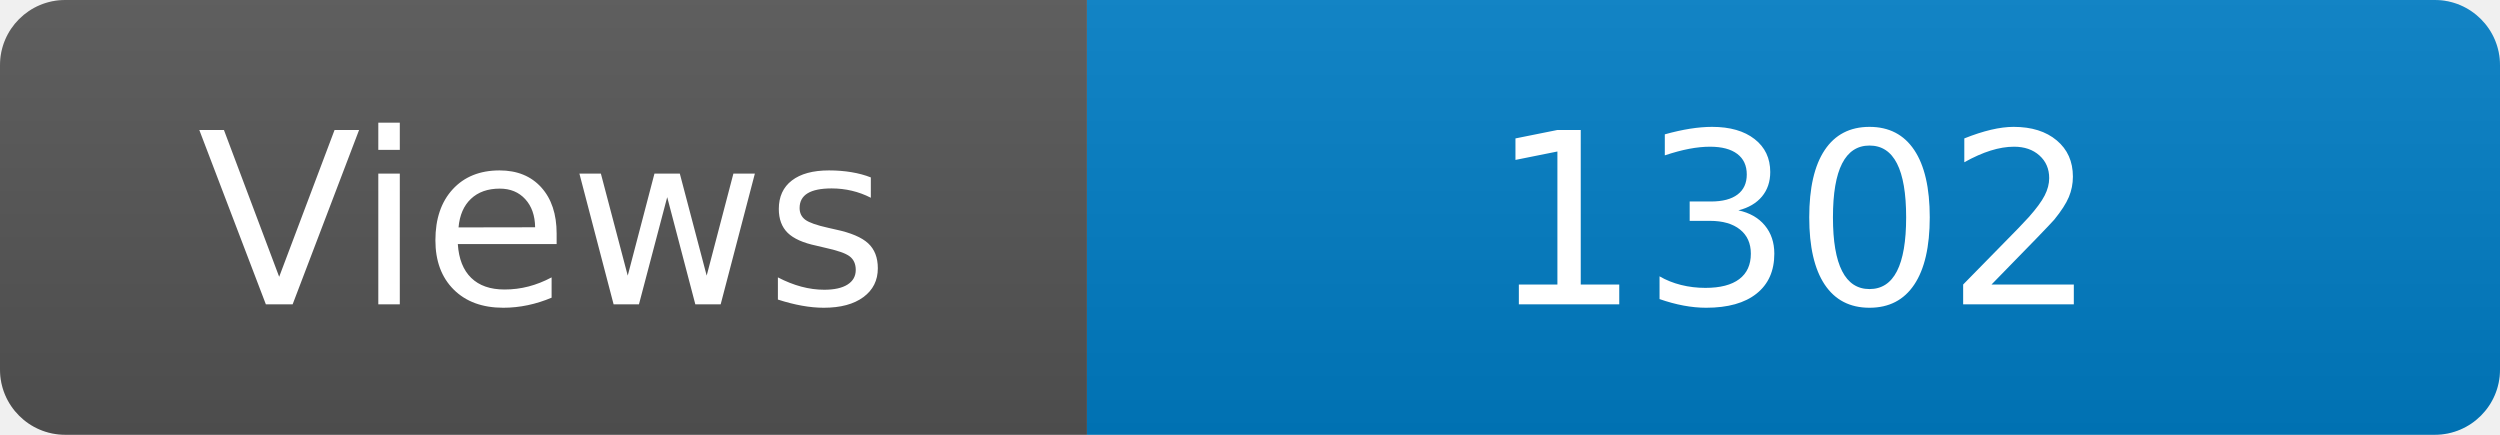
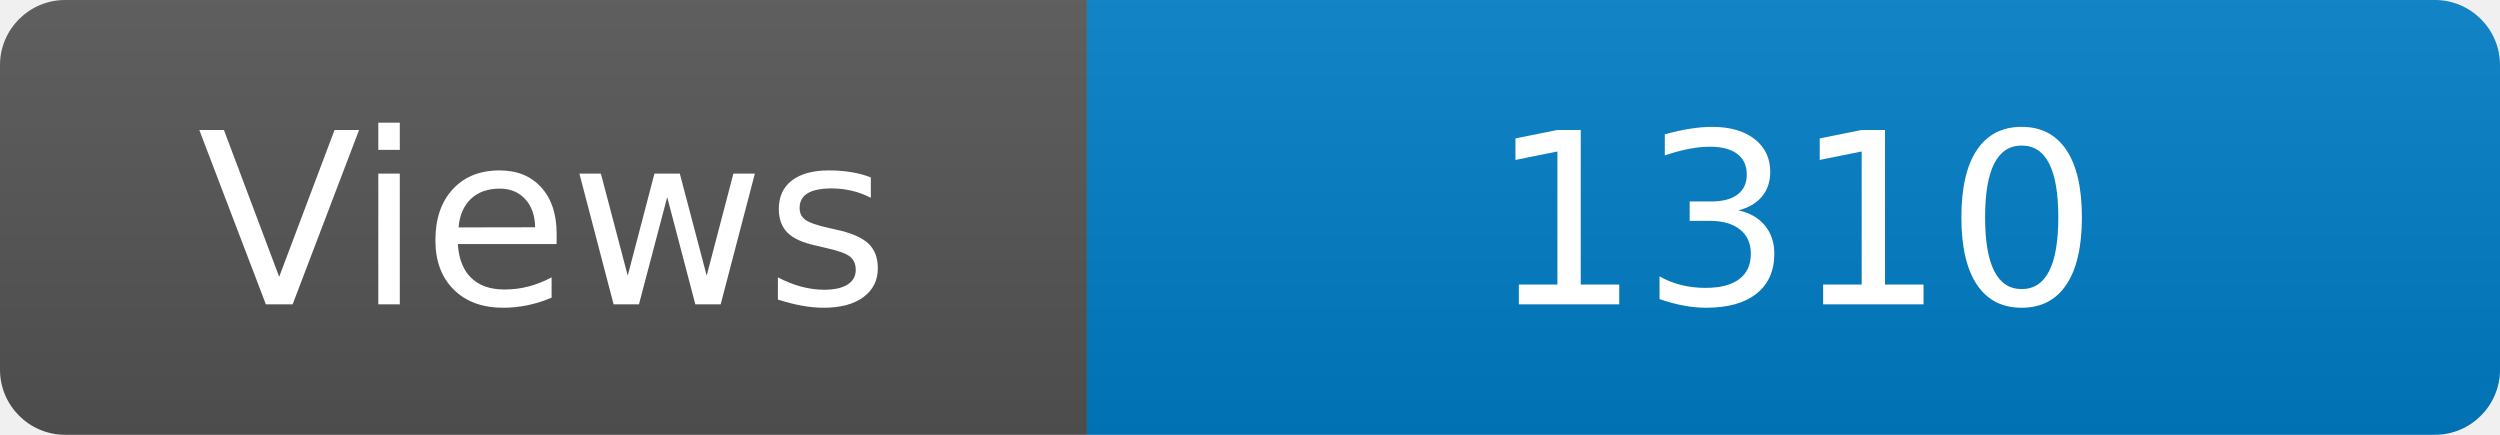
<svg xmlns="http://www.w3.org/2000/svg" width="115" height="20" role="img" aria-label="Maintained?: yes">
  <linearGradient id="s" x2="0" y2="100%">
    <stop offset="0" stop-color="#bbb" stop-opacity=".1" />
    <stop offset="1" stop-opacity=".1" />
  </linearGradient>
  <clipPath id="r">
    <rect width="115" height="20" rx="3" fill="#fff" />
  </clipPath>
  <g clip-path="url(#r)">
    <rect width="50" height="20" fill="#555" />
    <rect x="50" width="160" height="20" fill="#007ec6" />
    <rect width="115" height="20" fill="url(#s)" />
  </g>
  <g fill="#fff" text-anchor="middle" font-family="Verdana,Geneva,DejaVu Sans,sans-serif" font-size="110">
    <text x="250" y="140" transform="scale(.1)" fill="#fff">Views</text>
-     <text x="825" y="140" transform="scale(.1)" fill="#fff">1302</text>
+     <text x="825" y="140" transform="scale(.1)" fill="#fff">1310</text>
  </g>
</svg>
